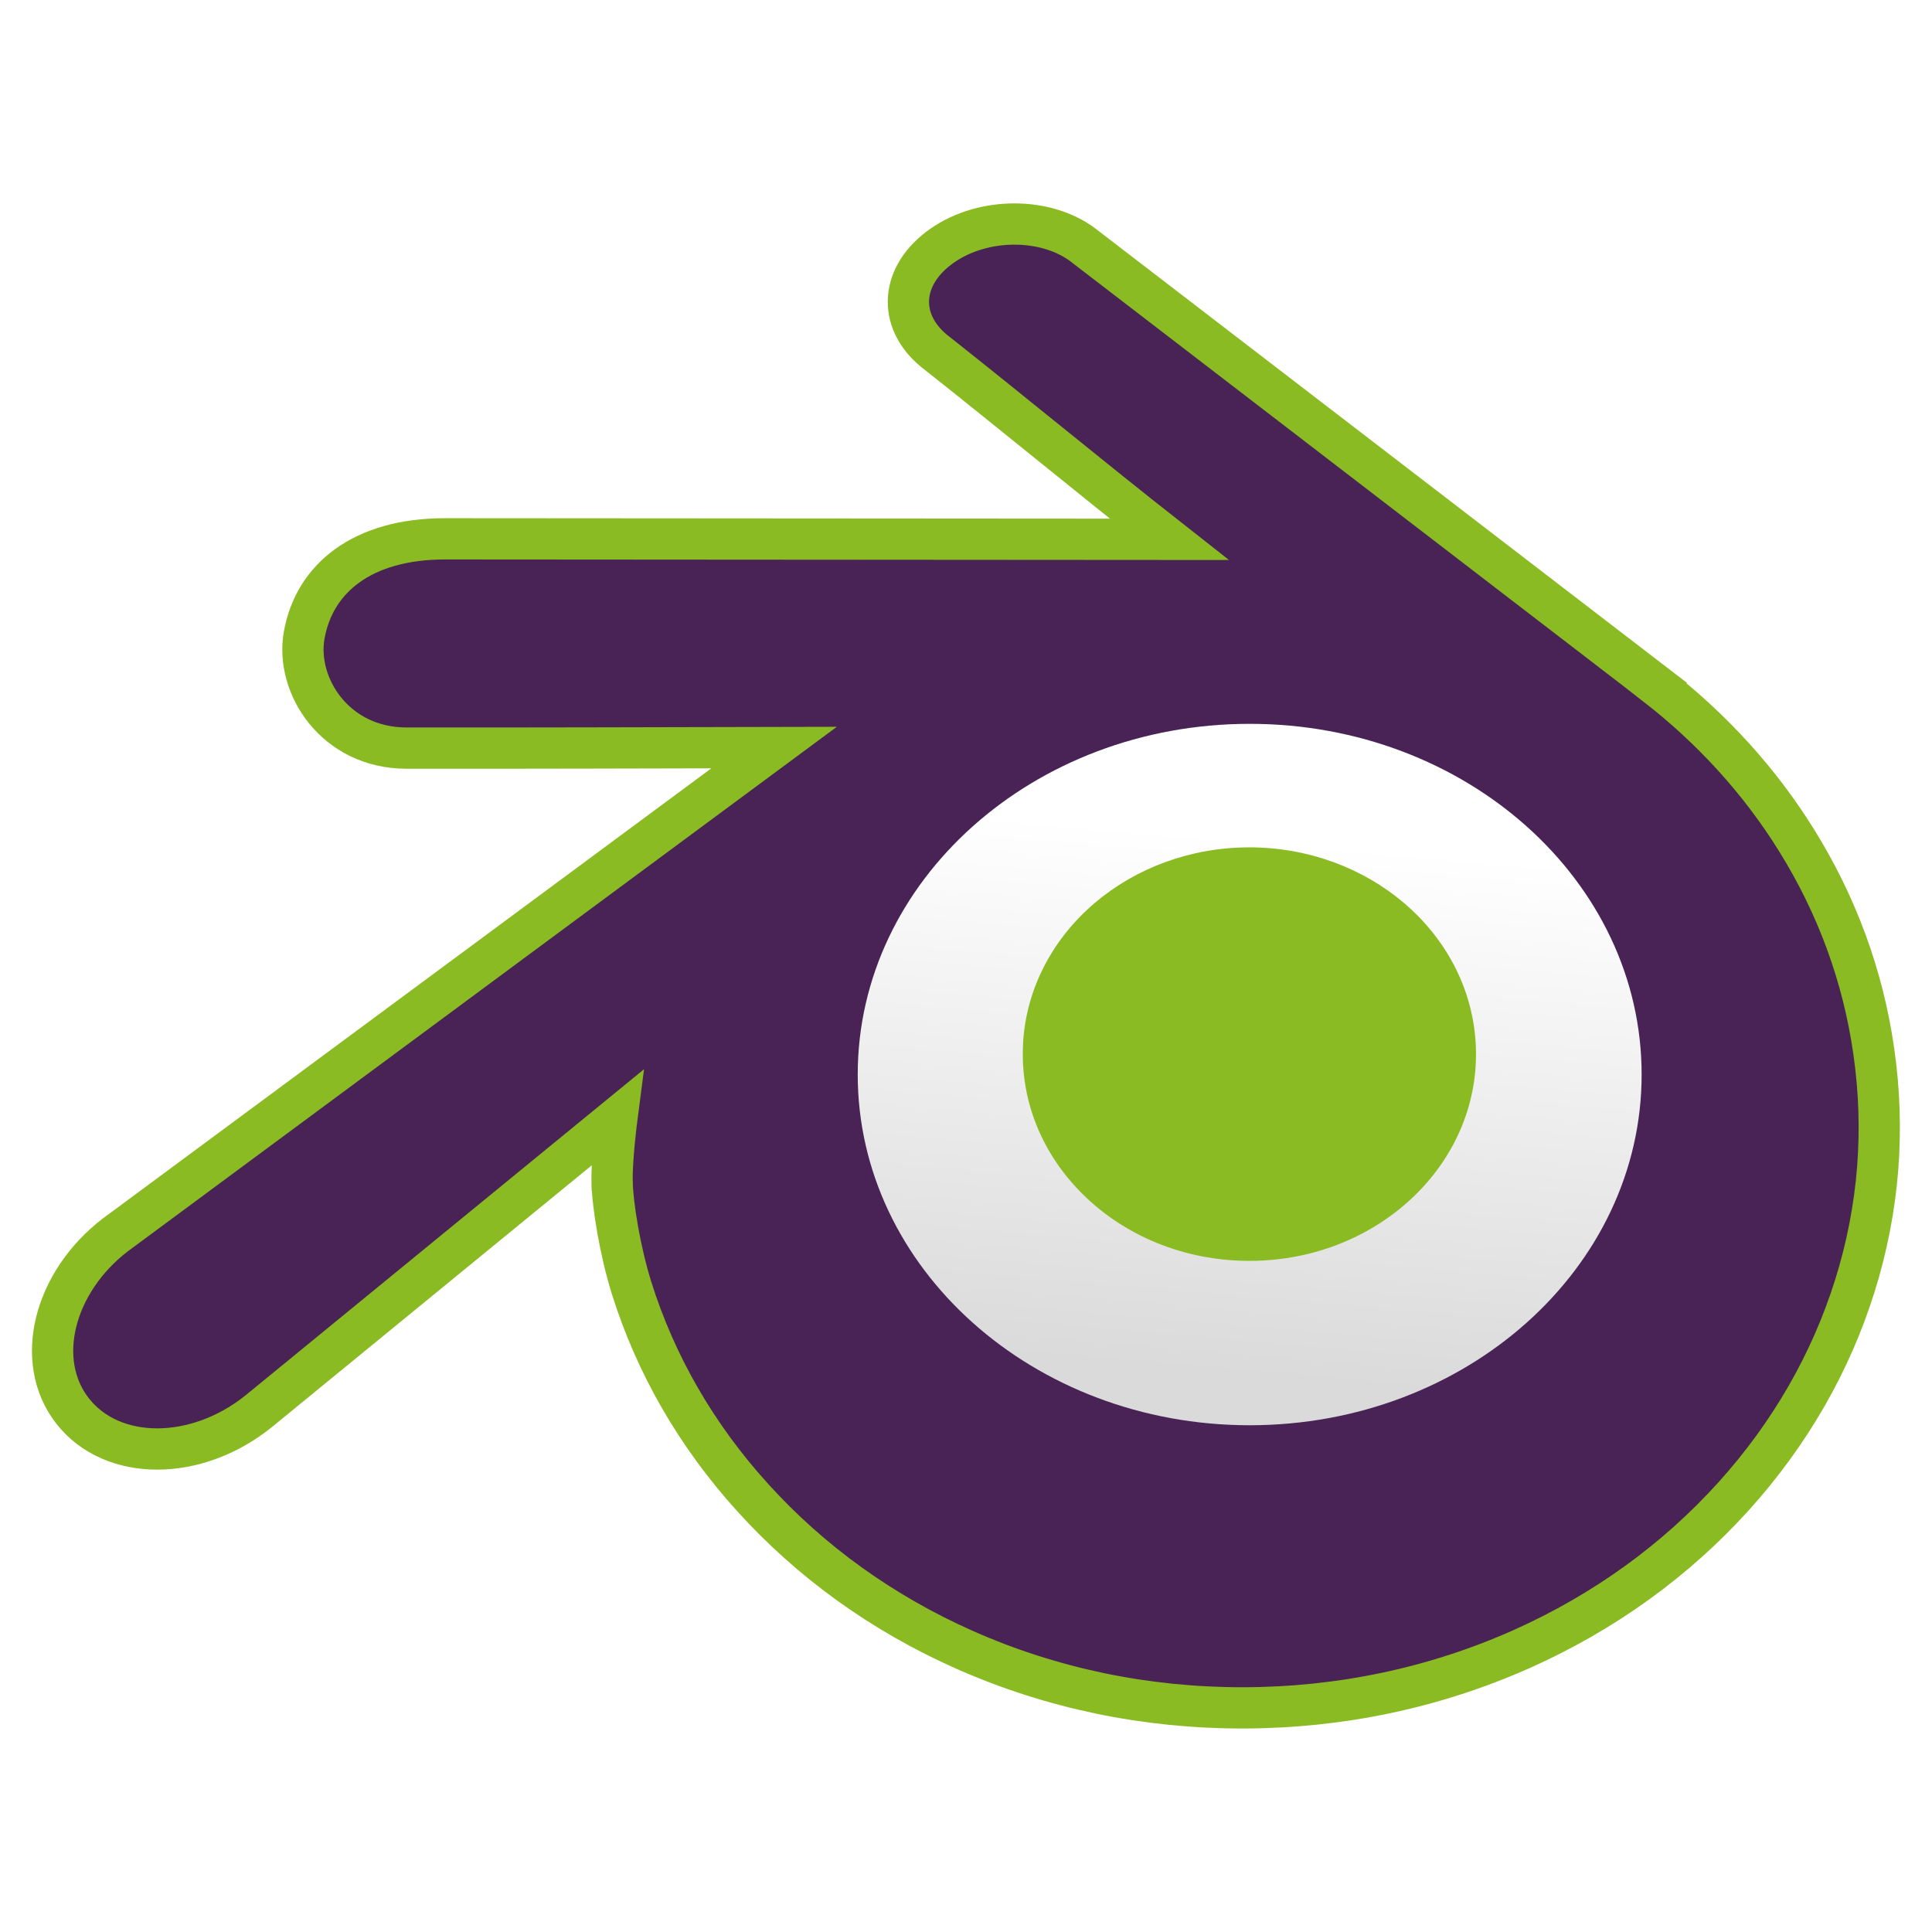
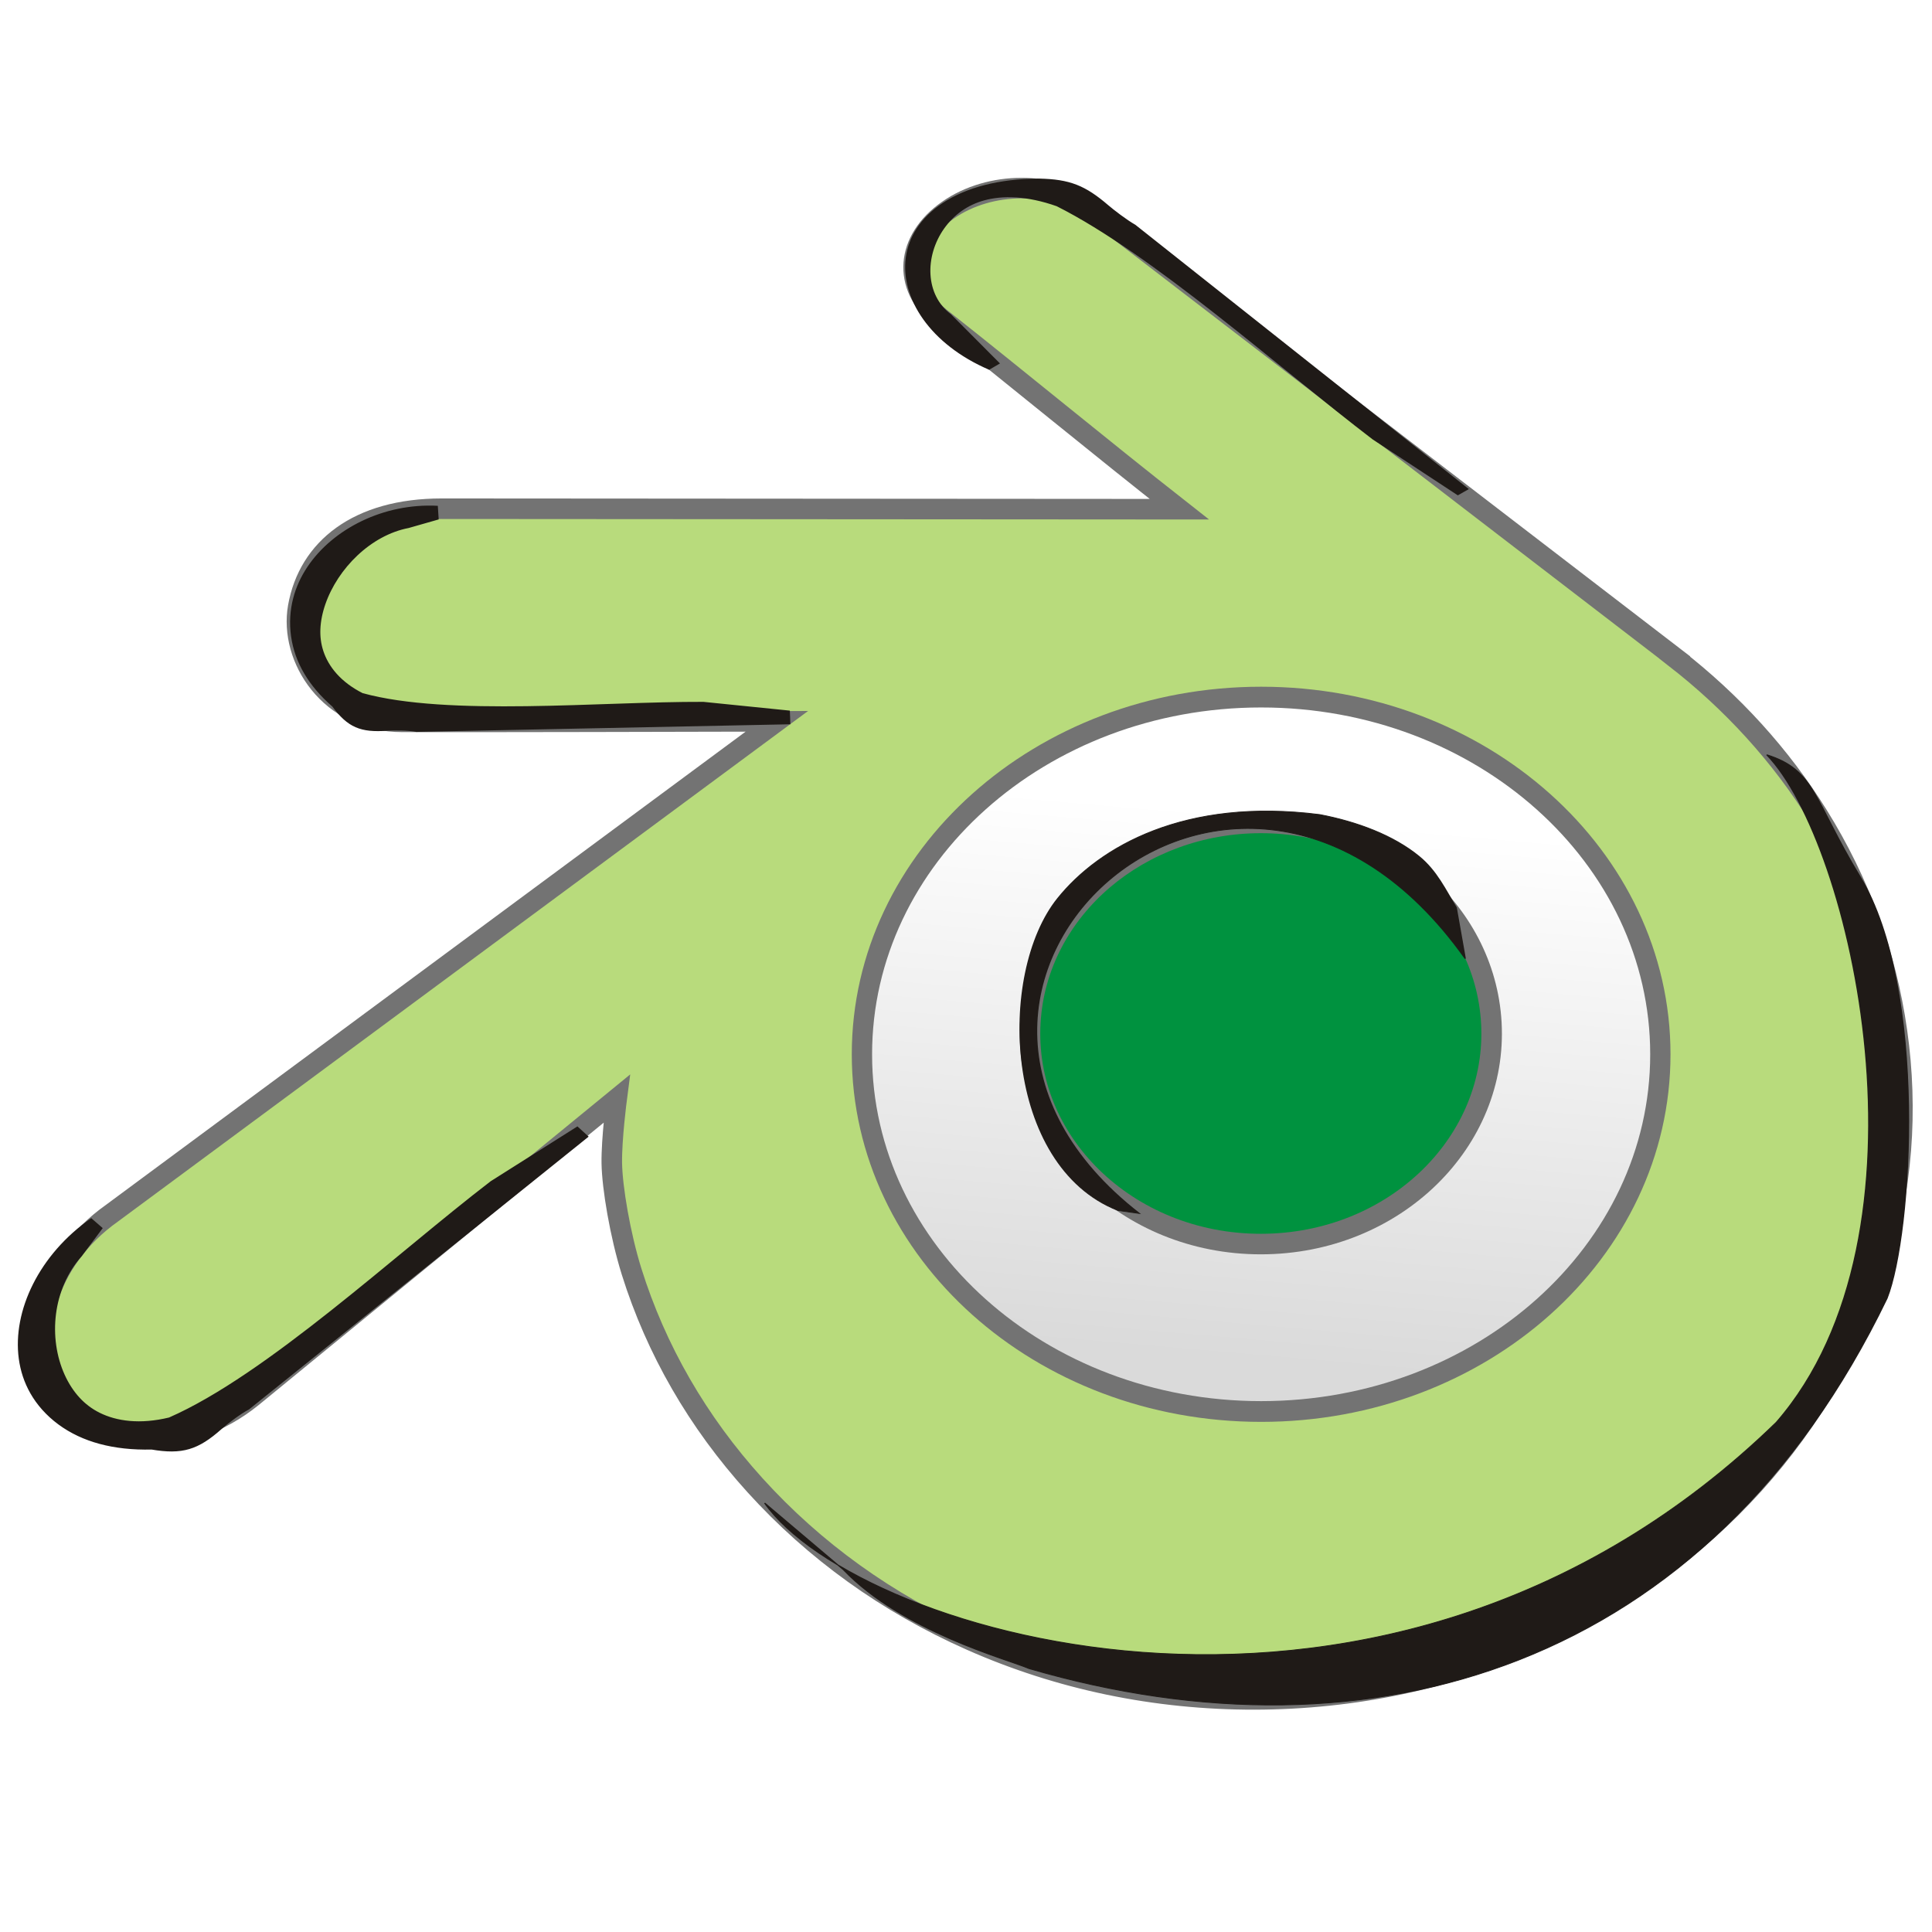
- <svg xmlns="http://www.w3.org/2000/svg" xmlns:xlink="http://www.w3.org/1999/xlink" width="256" height="256" id="svg7854" version="1.0">
-   <defs id="defs7856">
-     <linearGradient id="linearGradient39171">
-       <stop style="stop-color:white;stop-opacity:1;" offset="0" id="stop39173" />
-       <stop style="stop-color:white;stop-opacity:0;" offset="1" id="stop39175" />
-     </linearGradient>
+ <svg xmlns="http://www.w3.org/2000/svg" xmlns:xlink="http://www.w3.org/1999/xlink" width="256" height="256" id="svg2" version="1.1">
+   <defs id="defs4">
+     <linearGradient xlink:href="#linearGradient39155" id="linearGradient3013" gradientUnits="userSpaceOnUse" x1="31.188" y1="18.875" x2="29.875" y2="34.375" />
    <linearGradient id="linearGradient39155">
      <stop style="stop-color:white;stop-opacity:1;" offset="0" id="stop39157" />
      <stop style="stop-color:#dadada;stop-opacity:1;" offset="1" id="stop39159" />
    </linearGradient>
-     <linearGradient id="linearGradient35500">
-       <stop style="stop-color:white;stop-opacity:1;" offset="0" id="stop35502" />
-       <stop style="stop-color:white;stop-opacity:0;" offset="1" id="stop35504" />
-     </linearGradient>
-     <linearGradient id="linearGradient35488">
-       <stop style="stop-color:black;stop-opacity:1;" offset="0" id="stop35490" />
-       <stop style="stop-color:black;stop-opacity:0;" offset="1" id="stop35492" />
-     </linearGradient>
-     <linearGradient id="linearGradient3564">
-       <stop style="stop-color:white;stop-opacity:1;" offset="0" id="stop3566" />
-       <stop style="stop-color:white;stop-opacity:0;" offset="1" id="stop3568" />
-     </linearGradient>
-     <linearGradient xlink:href="#linearGradient3564" id="linearGradient34576" gradientUnits="userSpaceOnUse" x1="185.99" y1="193.332" x2="190.465" y2="-458.058" gradientTransform="matrix(0.06818845,0,0,0.06818845,22.51112,27.02885)" />
-     <radialGradient xlink:href="#linearGradient35488" id="radialGradient35494" cx="28.019" cy="38.984" fx="28.019" fy="38.984" r="15.468" gradientTransform="matrix(1,0,0,0.342857,0,25.61831)" gradientUnits="userSpaceOnUse" />
-     <linearGradient xlink:href="#linearGradient35500" id="linearGradient35506" x1="21.204" y1="21.699" x2="20.156" y2="-26.908" gradientUnits="userSpaceOnUse" />
-     <linearGradient xlink:href="#linearGradient39155" id="linearGradient39161" x1="31.188" y1="18.875" x2="29.875" y2="34.375" gradientUnits="userSpaceOnUse" />
-     <radialGradient xlink:href="#linearGradient39171" id="radialGradient39177" cx="26.109" cy="19.669" fx="26.109" fy="19.669" r="20.279" gradientTransform="matrix(1.647222,0,0,1.26792,-15.47413,-5.79794)" gradientUnits="userSpaceOnUse" />
-     <linearGradient xlink:href="#linearGradient39155" id="linearGradient3013" gradientUnits="userSpaceOnUse" x1="31.188" y1="18.875" x2="29.875" y2="34.375" />
+     <linearGradient xlink:href="#linearGradient39155" id="linearGradient3039" gradientUnits="userSpaceOnUse" x1="31.188" y1="18.875" x2="29.875" y2="34.375" />
  </defs>
-   <g id="layer1" transform="translate(0,208)">
-     <g id="g3008" transform="matrix(5.467127,0,0,5.467127,-6.628008,-205.0295)">
-       <path d="m 16.048,28.093 c 0.01,0.577 0.196,1.698 0.471,2.577 0.582,1.854 1.567,3.573 2.939,5.086 1.407,1.553 3.139,2.803 5.139,3.69 2.105,0.932 4.385,1.407 6.75,1.404 2.365,-0.005 4.645,-0.489 6.749,-1.427 2,-0.895 3.731,-2.148 5.138,-3.706 1.369,-1.52 2.353,-3.241 2.934,-5.096 0.294,-0.938 0.477,-1.889 0.553,-2.845 0.073,-0.939 0.042,-1.884 -0.092,-2.824 -0.26,-1.836 -0.896,-3.557 -1.873,-5.128 -0.896,-1.442 -2.048,-2.705 -3.417,-3.767 0,0 0.002,-0.002 0.002,-0.002 0,0 -13.828,-10.62 -13.828,-10.62 -0.012,-0.01 -0.023,-0.02 -0.035,-0.028 -0.909,-0.696 -2.435,-0.694 -3.432,0.005 -1.011,0.706 -1.092,1.809 -0.196,2.548 1.9,1.5 3.792,3.068 5.702,4.568 0,0 -17.552,-0.012 -17.552,-0.012 -1.995,0 -3.168,0.948 -3.415,2.334 -0.218,1.223 0.748,2.738 2.48,2.738 2.957,0.004 5.942,-0.007 8.909,-0.013 0,0 -15.902,11.764 -15.902,11.764 -0.021,0.016 -0.041,0.029 -0.062,0.045 -1.497,1.148 -1.983,3.059 -1.04,4.268 0.96,1.23 2.998,1.231 4.515,0.006 0,0 8.678,-7.102 8.678,-7.102 0,0 -0.125,0.96 -0.116,1.536 z" id="path2482" style="fill:#492356;fill-opacity:1;fill-rule:evenodd;stroke:#8abb22;stroke-width:1;stroke-linecap:butt;stroke-linejoin:miter;stroke-miterlimit:4;stroke-dasharray:none" />
-       <path transform="matrix(0.821621,0,0,0.839506,5.875686,3.882724)" d="m 42.75,25.75 c 0,5.592 -5.177,10.125 -11.562,10.125 -6.386,0 -11.562,-4.533 -11.562,-10.125 0,-5.592 5.177,-10.125 11.562,-10.125 6.386,0 11.562,4.533 11.562,10.125 z" id="path39153" style="color:#000000;fill:url(#linearGradient3013);fill-opacity:1;fill-rule:nonzero;stroke:none;stroke-width:1;marker:none;visibility:visible;display:inline;overflow:visible;enable-background:accumulate" />
-       <path d="m 26.007,24.754 c 0.074,-1.361 0.739,-2.563 1.739,-3.413 0.984,-0.836 2.304,-1.347 3.747,-1.347 1.442,0 2.762,0.511 3.746,1.347 1.001,0.851 1.665,2.051 1.74,3.412 0.077,1.401 -0.483,2.702 -1.464,3.665 -1.001,0.981 -2.427,1.598 -4.021,1.598 -1.595,0 -3.022,-0.616 -4.022,-1.598 -0.982,-0.963 -1.541,-2.264 -1.463,-3.664 z" id="path2478" style="fill:#8abb22;fill-opacity:1;fill-rule:evenodd;stroke:none" />
+   <g id="layer1" transform="translate(0,-796.3622)">
+     <g id="g3024" transform="matrix(0.09071477,0,0,0.09071477,124.9219,823.0421)">
+       <path d="m -483.445,1405.074 c 0.601,35.399 12.06,104.223 28.918,158.211 35.699,113.812 96.178,219.301 180.413,312.225 86.396,95.335 192.652,172.071 315.467,226.489 129.234,57.183 269.153,86.396 414.345,86.166 145.192,-0.307 285.1,-29.997 414.272,-87.595 122.768,-54.956 229.023,-131.875 315.359,-227.456 84.046,-93.293 144.408,-198.95 180.103,-312.825 18.063,-57.599 29.275,-115.976 33.96,-174.654 4.5,-57.657 2.58,-115.615 -5.637,-173.333 -15.958,-112.675 -55.017,-218.33 -114.949,-314.747 -54.971,-88.496 -125.701,-166.013 -209.763,-231.229 0,0 0.123,-0.122 0.123,-0.122 0,0 -848.834,-651.872 -848.834,-651.872 -0.722,-0.6 -1.383,-1.2 -2.167,-1.74 -55.797,-42.718 -149.454,-42.598 -210.65,0.3 -62.038,43.318 -67.019,111.058 -12.002,156.417 116.614,92.06 232.769,188.326 350.029,280.375 0,0 -1077.377,-0.719 -1077.377,-0.719 -122.44,0 -194.478,58.186 -209.648,143.249 -13.386,75.061 45.91,168.075 152.232,168.075 181.484,0.239 364.745,-0.424 546.875,-0.781 0,0 -976.097,722.121 -976.097,722.121 -1.26,0.96 -2.52,1.801 -3.78,2.761 -91.917,70.491 -121.735,187.791 -63.838,262.007 58.918,75.476 184.013,75.537 277.129,0.368 0,0 532.658,-435.949 532.658,-435.949 0,0 -7.68,58.917 -7.141,94.256 z" id="path2482" style="fill:#b8db7c;fill-opacity:1;fill-rule:evenodd;stroke:#737373;stroke-width:30;stroke-linecap:butt;stroke-linejoin:miter;stroke-miterlimit:4;stroke-opacity:1;stroke-dasharray:none" />
+       <path transform="matrix(50.43368,0,0,51.53152,-1107.884,-81.0563)" d="m 42.75,25.75 c 0,5.592 -5.177,10.125 -11.562,10.125 -6.386,0 -11.562,-4.533 -11.562,-10.125 0,-5.592 5.177,-10.125 11.562,-10.125 6.386,0 11.562,4.533 11.562,10.125 z" id="path39153" style="color:#000000;fill:url(#linearGradient3039);fill-opacity:1;fill-rule:nonzero;stroke:#737373;stroke-width:0.588;stroke-miterlimit:4;stroke-opacity:1;stroke-dasharray:none;marker:none;visibility:visible;display:inline;overflow:visible;enable-background:accumulate" />
+       <path d="m 127.844,1200.091 c 4.571,-83.552 45.38,-157.303 106.727,-209.517 60.372,-51.328 141.44,-82.668 229.995,-82.668 88.499,0 169.568,31.34 229.925,82.668 61.415,52.214 102.175,125.91 106.799,209.462 4.738,85.989 -29.636,165.831 -89.88,224.966 -61.415,60.242 -148.983,98.06 -246.844,98.06 -97.916,0 -185.485,-37.818 -246.896,-98.06 -60.307,-59.135 -94.562,-138.977 -89.826,-224.911 z" id="path2478" style="fill:#00923f;fill-opacity:1;fill-rule:evenodd;stroke:#737373;stroke-width:30;stroke-miterlimit:4;stroke-opacity:1;stroke-dasharray:none" />
+       <g transform="matrix(-0.105933,-0.5216329,0.7651282,-0.08182474,-951.861,2036.262)" id="_79162808-4-9-0-1-1-3-7" style="fill-rule:evenodd">
+         <path id="_79208600-31-6-4-8-6-2-5" class="fil2 str1" d="m 812.646,1691.192 c 155.91,-195.6 683.941,-136.04 873.144,6.025 129.567,97.287 239.38,275.571 152.69,520.99 -30.561,67.223 -78.519,129.652 -143.501,169.499 -45.323,27.795 -99.417,36.588 -151.373,50.261 l -142.69,-2.482 c 955.13,-306.747 93.78,-1158.245 -602.718,-705.596 z" style="fill:#1f1a17;stroke:#1f1a17;stroke-width:2.297" />
+       </g>
+       <g transform="matrix(0.2454811,0.4722942,-0.713014,0.2893569,2177.749,348.0937)" id="_79162808-4-9-0-1-1-3-7-4" style="fill-rule:evenodd">
+         <path id="_79208600-31-6-4-8-6-2-5-8" class="fil2 str1" d="m 113.564,1405.389 c 89.253,-68.713 162.076,-39.474 407.975,-50.621 355.989,-16.139 967.131,225.76 1104.994,325.088 760.767,628.191 665.749,1285.783 56.574,1776.674 -45.323,27.795 -225.356,181.603 -445.422,227.49 l -251.757,74.63 C 1421.227,3717.192 2387.947,2962.005 1828.168,1976.086 1515.405,1530.741 426.194,1338.415 113.564,1405.389 z" style="fill:#1f1a17;stroke:#1f1a17;stroke-width:2.297" />
+       </g>
+       <g id="_81071816-4-0-0-8-5" style="fill-rule:evenodd" transform="matrix(2.880437,-0.2137045,0.4117147,7.206351,-1123.777,-1140.636)">
+         <path id="_81851448-2-3-0-7-29" class="fil1 str1" d="m 86.731,225.687 c -38.928,1.818 -71.848,24.968 -28.164,35.384 42.694,6.061 120.316,5.273 172.044,6.884 l 43.344,3.06 -189.039,-4.063 c -4.172,-0.45 -11.419,-0.661 -14.648,-0.664 -13.545,-0.011 -19.513,-1.237 -26.499,-5.566 -46.389,-18.363 4.115,-39.1 58.361,-36.314 z" style="fill:#1f1a17;fill-rule:nonzero;stroke:#1f1a17;stroke-width:2.768" />
+       </g>
+       <g id="_81071816-4-0-0-8-5-3" style="fill-rule:evenodd" transform="matrix(2.492758,-2.220816,6.045954,5.313119,-2846.988,527.1967)">
+         <path id="_81851448-2-3-0-7-29-7" class="fil1 str1" d="m 86.731,225.687 c -38.928,1.818 -71.848,24.968 -28.164,35.384 42.694,6.061 120.316,5.273 172.044,6.884 l 43.344,3.06 -189.039,-4.063 c -4.172,-0.45 -11.419,-0.661 -14.648,-0.664 -13.545,-0.011 -19.513,-1.237 -26.499,-5.566 -46.389,-18.363 4.115,-39.1 58.361,-36.314 z" style="fill:#1f1a17;fill-rule:nonzero;stroke:#1f1a17;stroke-width:2.768" />
+       </g>
+       <g id="_81071816-4-0-0-8-5-3-3" style="fill-rule:evenodd" transform="matrix(2.4481,2.11045,5.940551,-3.216053,-1520.365,718.2247)">
+         <path id="_81851448-2-3-0-7-29-7-9" class="fil1 str1" d="m 80.343,223.43 c -28.563,-1.056 -67.976,26.864 -21.776,37.641 42.694,6.061 120.316,5.273 172.044,6.884 l 43.344,3.06 -189.039,-4.063 C 80.744,266.501 73.497,266.291 70.268,266.288 56.723,266.276 50.755,265.051 43.768,260.722 7.85,236.822 64.065,213.313 112.545,222.211 z" style="fill:#1f1a17;fill-rule:nonzero;stroke:#1f1a17;stroke-width:2.768" />
+       </g>
    </g>
  </g>
</svg>
